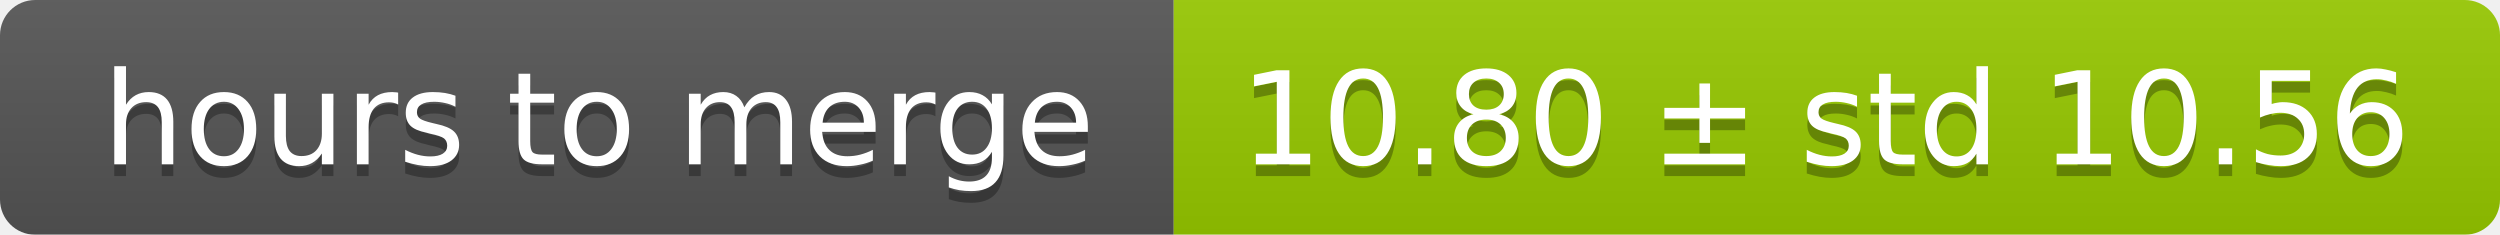
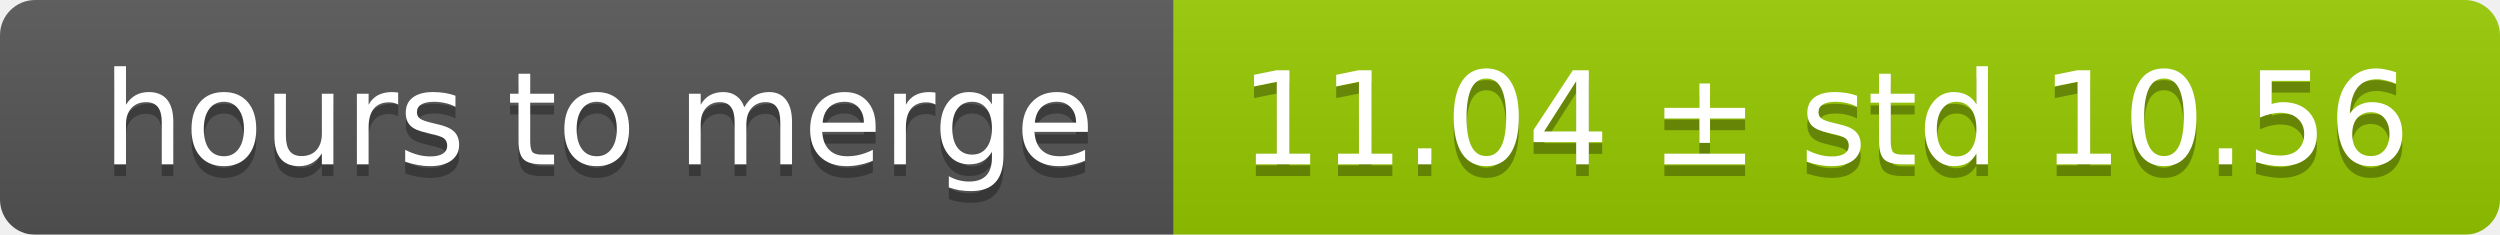
<svg xmlns="http://www.w3.org/2000/svg" width="213" height="20">
  <linearGradient id="smooth" x2="0" y2="100%">
    <stop offset="0" stop-color="#bbb" stop-opacity=".1" />
    <stop offset="1" stop-opacity=".1" />
  </linearGradient>
  <mask id="round">
    <rect width="213" height="20" rx="3" fill="#fff" />
  </mask>
  <g mask="url(#round)">
    <rect width="100" height="20" fill="#555" />
    <rect x="100" width="113" height="20" fill="#97ca00" />
    <rect width="213" height="20" fill="url(#smooth)" />
  </g>
  <g fill="#fff" text-anchor="middle" font-family="DejaVu Sans,Verdana,Geneva,sans-serif" font-size="11">
    <text x="51" y="15" fill="#010101" fill-opacity=".3">hours to merge</text>
    <text x="51" y="14">hours to merge</text>
-     <text x="155.5" y="15" fill="#010101" fill-opacity=".3">10.80 ± std 10.56</text>
-     <text x="155.5" y="14">10.80 ± std 10.56</text>
+     <text x="155.5" y="15" fill="#010101" fill-opacity=".3">11.04 ± std 10.56</text>
+     <text x="155.5" y="14">11.04 ± std 10.56</text>
  </g>
</svg>
